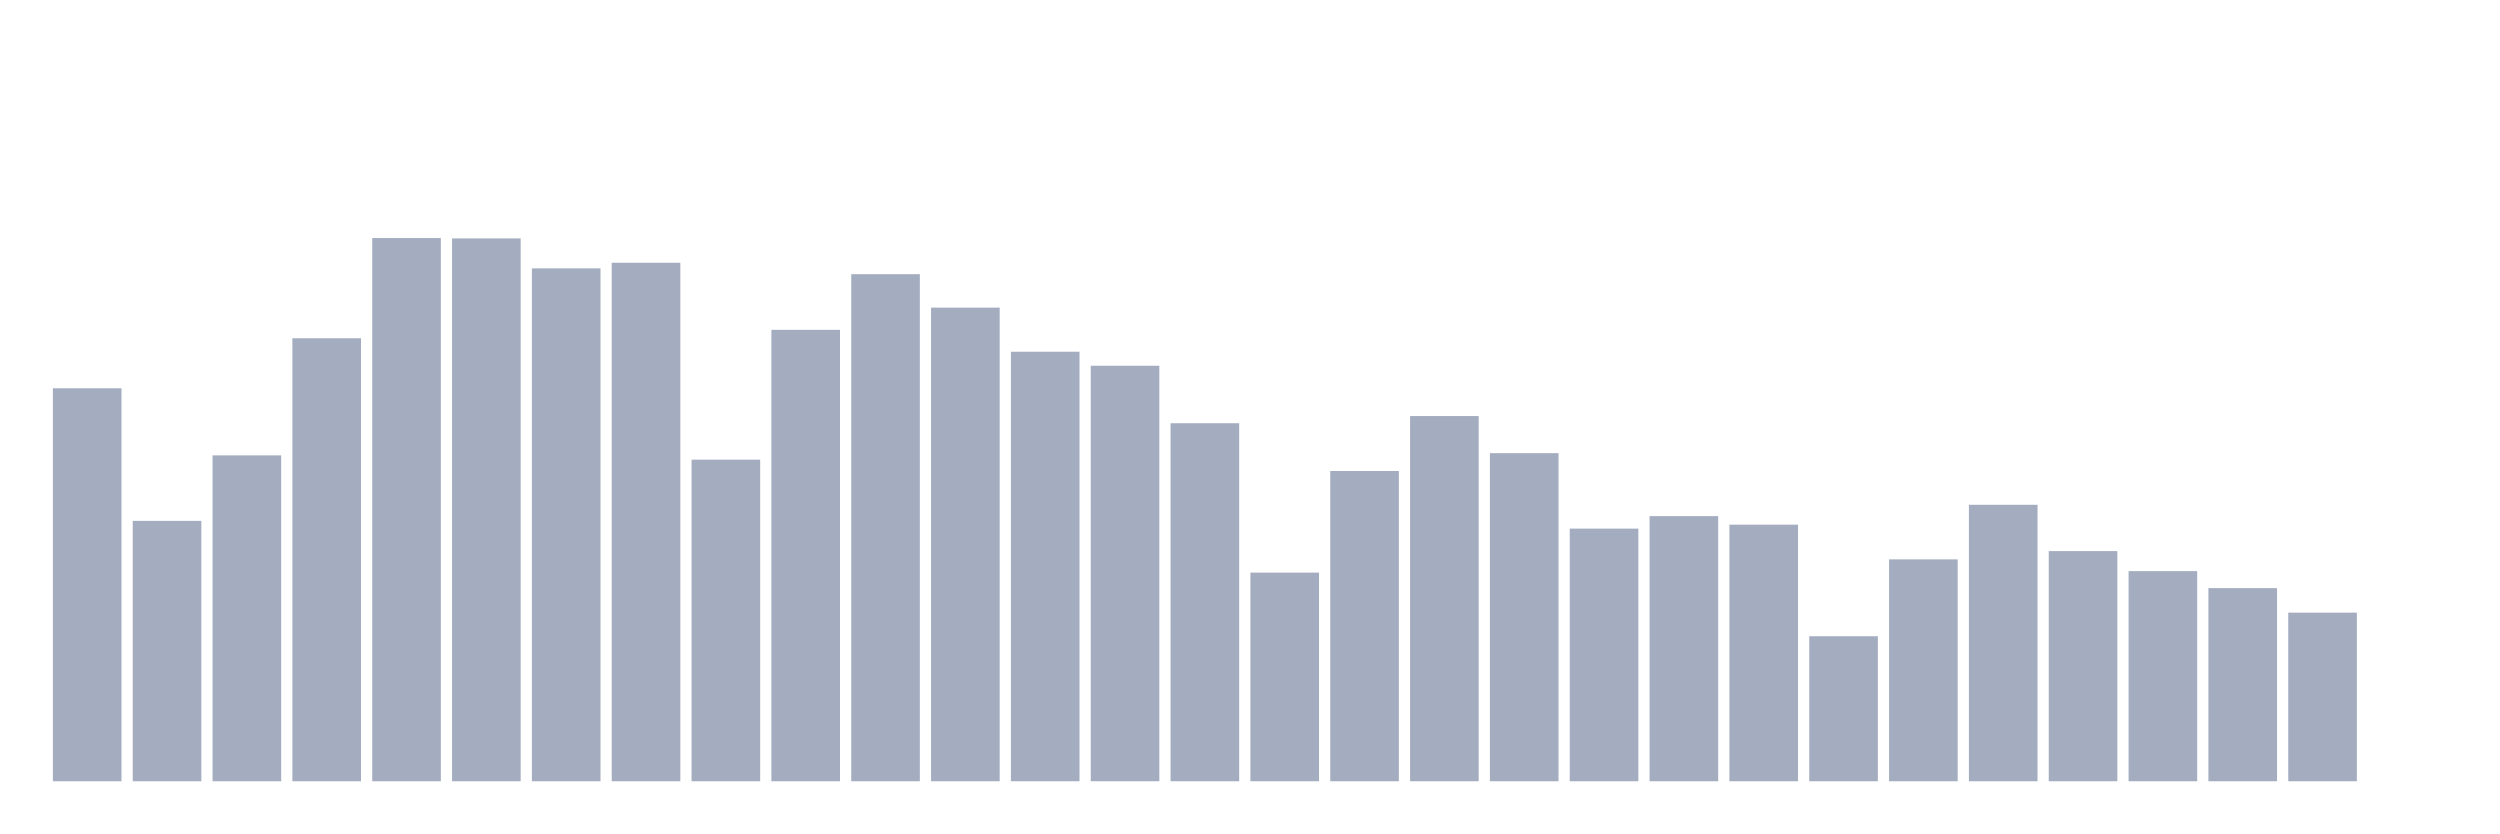
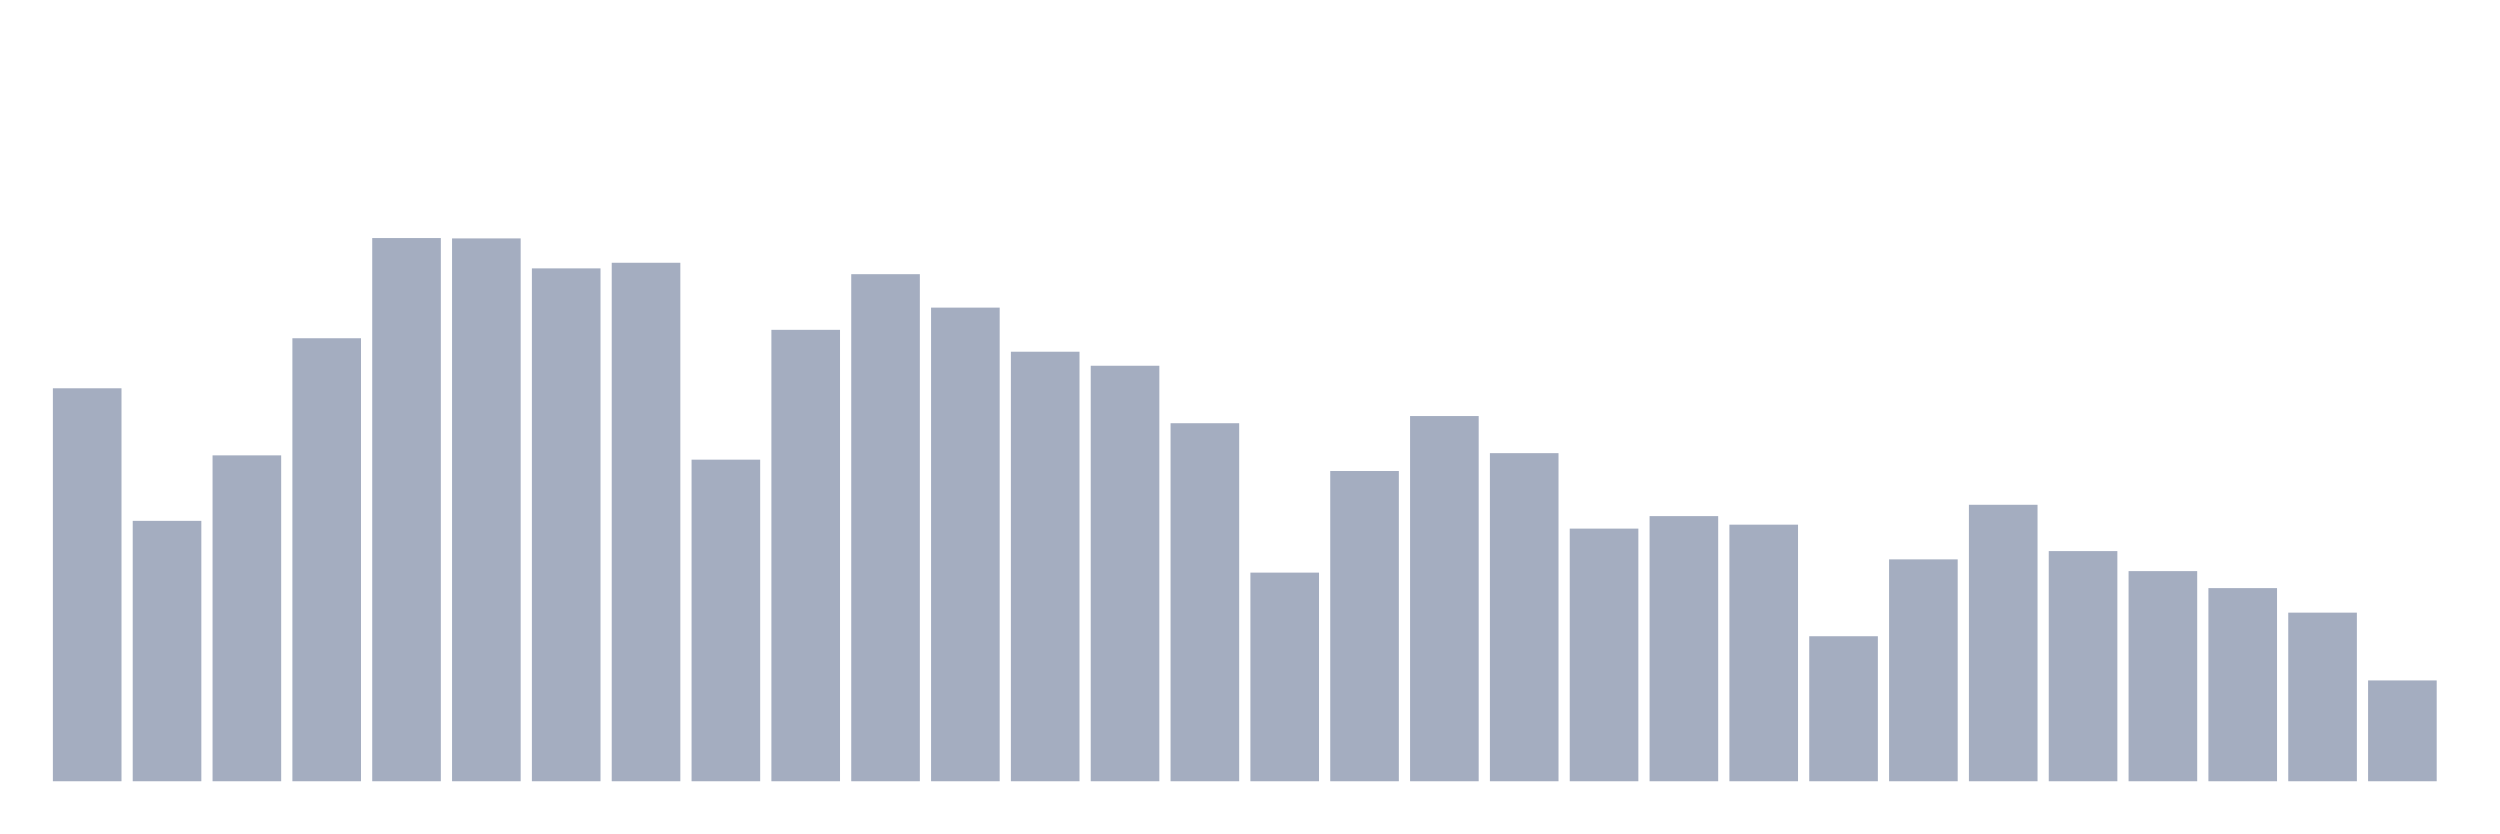
<svg xmlns="http://www.w3.org/2000/svg" viewBox="0 0 480 160">
  <g transform="translate(10,10)">
    <rect class="bar" x="0.153" width="13.175" y="64.551" height="75.449" fill="rgb(164,173,192)" />
    <rect class="bar" x="15.482" width="13.175" y="90.004" height="49.996" fill="rgb(164,173,192)" />
    <rect class="bar" x="30.81" width="13.175" y="77.43" height="62.57" fill="rgb(164,173,192)" />
    <rect class="bar" x="46.138" width="13.175" y="54.944" height="85.056" fill="rgb(164,173,192)" />
    <rect class="bar" x="61.466" width="13.175" y="35.706" height="104.294" fill="rgb(164,173,192)" />
    <rect class="bar" x="76.794" width="13.175" y="35.774" height="104.226" fill="rgb(164,173,192)" />
    <rect class="bar" x="92.123" width="13.175" y="41.529" height="98.471" fill="rgb(164,173,192)" />
    <rect class="bar" x="107.451" width="13.175" y="40.45" height="99.55" fill="rgb(164,173,192)" />
    <rect class="bar" x="122.779" width="13.175" y="78.255" height="61.745" fill="rgb(164,173,192)" />
    <rect class="bar" x="138.107" width="13.175" y="53.329" height="86.671" fill="rgb(164,173,192)" />
    <rect class="bar" x="153.436" width="13.175" y="42.643" height="97.357" fill="rgb(164,173,192)" />
    <rect class="bar" x="168.764" width="13.175" y="49.062" height="90.938" fill="rgb(164,173,192)" />
    <rect class="bar" x="184.092" width="13.175" y="57.529" height="82.471" fill="rgb(164,173,192)" />
    <rect class="bar" x="199.42" width="13.175" y="60.224" height="79.776" fill="rgb(164,173,192)" />
    <rect class="bar" x="214.748" width="13.175" y="71.258" height="68.742" fill="rgb(164,173,192)" />
    <rect class="bar" x="230.077" width="13.175" y="99.942" height="40.058" fill="rgb(164,173,192)" />
    <rect class="bar" x="245.405" width="13.175" y="80.431" height="59.569" fill="rgb(164,173,192)" />
    <rect class="bar" x="260.733" width="13.175" y="69.881" height="70.119" fill="rgb(164,173,192)" />
    <rect class="bar" x="276.061" width="13.175" y="77.005" height="62.995" fill="rgb(164,173,192)" />
    <rect class="bar" x="291.39" width="13.175" y="91.492" height="48.508" fill="rgb(164,173,192)" />
    <rect class="bar" x="306.718" width="13.175" y="89.094" height="50.906" fill="rgb(164,173,192)" />
    <rect class="bar" x="322.046" width="13.175" y="90.735" height="49.265" fill="rgb(164,173,192)" />
    <rect class="bar" x="337.374" width="13.175" y="112.158" height="27.842" fill="rgb(164,173,192)" />
    <rect class="bar" x="352.702" width="13.175" y="97.4" height="42.6" fill="rgb(164,173,192)" />
    <rect class="bar" x="368.031" width="13.175" y="86.918" height="53.082" fill="rgb(164,173,192)" />
    <rect class="bar" x="383.359" width="13.175" y="95.81" height="44.19" fill="rgb(164,173,192)" />
    <rect class="bar" x="398.687" width="13.175" y="99.653" height="40.347" fill="rgb(164,173,192)" />
    <rect class="bar" x="414.015" width="13.175" y="102.917" height="37.083" fill="rgb(164,173,192)" />
    <rect class="bar" x="429.344" width="13.175" y="107.627" height="32.373" fill="rgb(164,173,192)" />
-     <rect class="bar" x="444.672" width="13.175" y="140" height="0" fill="rgb(164,173,192)" />
+     <rect class="bar" x="444.672" width="13.175" y="120.643" height="19.357" fill="rgb(164,173,192)" />
  </g>
</svg>
